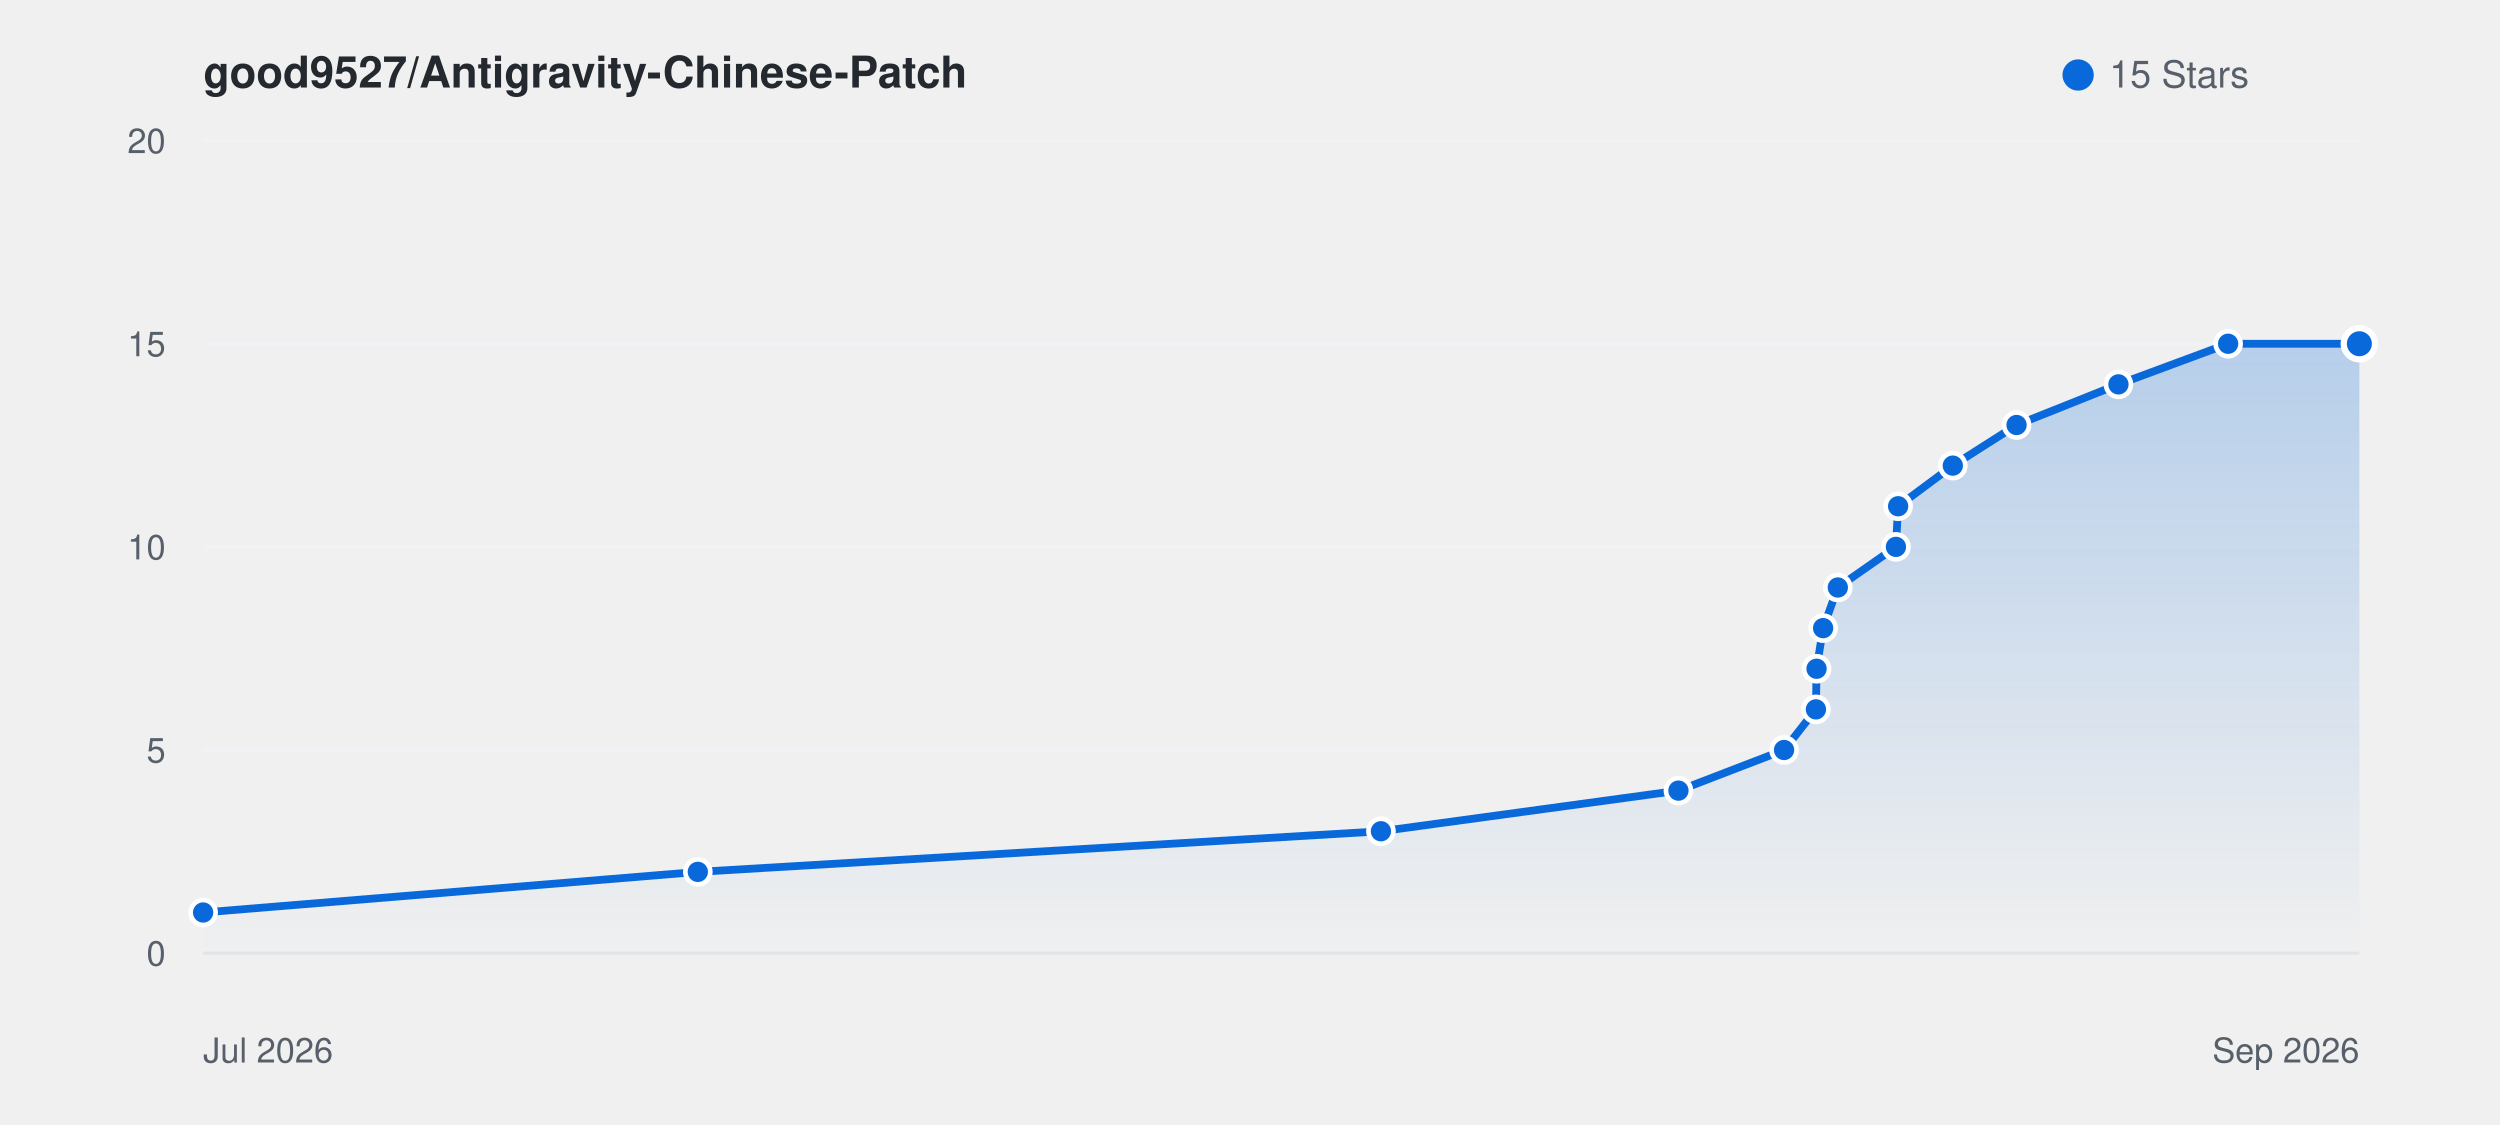
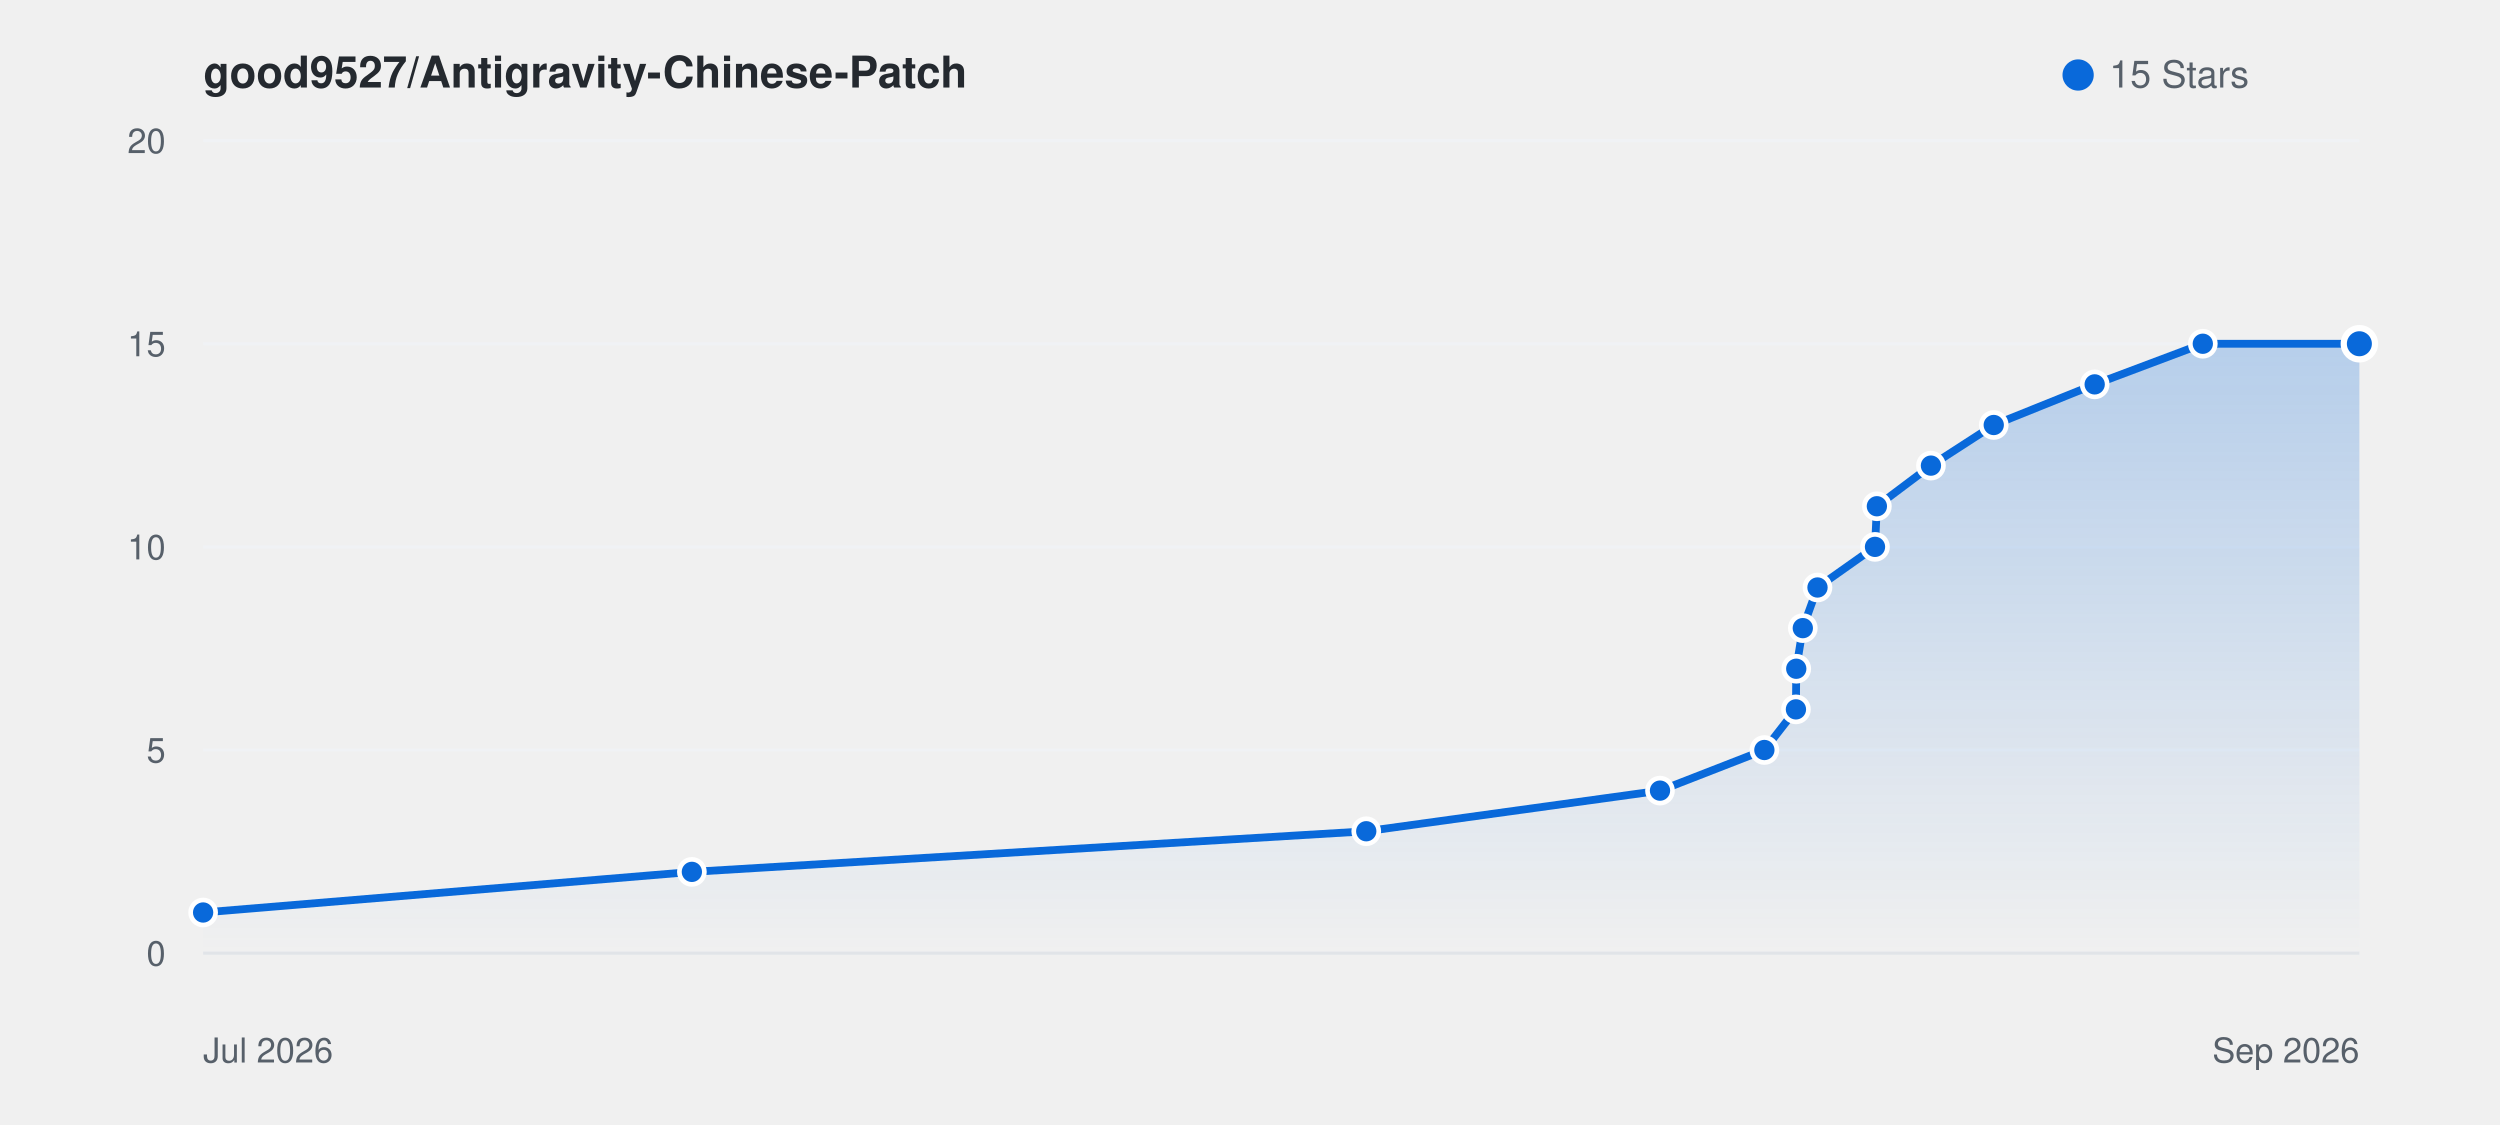
<svg xmlns="http://www.w3.org/2000/svg" viewBox="0 0 800 360" width="100%" height="auto" style="background: #ffffff; border-radius: 8px; border: 1px solid #e1e4e8; font-family: -apple-system, BlinkMacSystemFont, Segoe UI, Helvetica, Arial, sans-serif;">
  <defs>
    <linearGradient id="starGrad_light" x1="0%" y1="0%" x2="0%" y2="100%">
      <stop offset="0%" stop-color="rgba(9, 105, 218, 0.25)" />
      <stop offset="100%" stop-color="rgba(9, 105, 218, 0.0)" />
    </linearGradient>
  </defs>
  <text x="65" y="28" font-size="14" font-weight="600" fill="#24292f">good9527/Antigravity-Chinese-Patch</text>
  <circle cx="665" cy="24" r="5" fill="#0969da" />
  <text x="675" y="28" font-size="12" fill="#57606a">15 Stars</text>
  <line x1="65" y1="305.0" x2="755" y2="305.0" stroke="#f0f2f5" stroke-width="1" />
  <text x="53" y="309.0" font-size="11" fill="#57606a" text-anchor="end">0</text>
  <line x1="65" y1="240.0" x2="755" y2="240.0" stroke="#f0f2f5" stroke-width="1" />
  <text x="53" y="244.0" font-size="11" fill="#57606a" text-anchor="end">5</text>
  <line x1="65" y1="175.0" x2="755" y2="175.0" stroke="#f0f2f5" stroke-width="1" />
  <text x="53" y="179.0" font-size="11" fill="#57606a" text-anchor="end">10</text>
  <line x1="65" y1="110.0" x2="755" y2="110.0" stroke="#f0f2f5" stroke-width="1" />
  <text x="53" y="114.0" font-size="11" fill="#57606a" text-anchor="end">15</text>
  <line x1="65" y1="45.0" x2="755" y2="45.0" stroke="#f0f2f5" stroke-width="1" />
  <text x="53" y="49.0" font-size="11" fill="#57606a" text-anchor="end">20</text>
  <line x1="65" y1="305" x2="755" y2="305" stroke="#e1e4e8" stroke-width="1" />
  <text x="65" y="340" font-size="11" fill="#57606a">Jul 2026</text>
  <text x="755" y="340" font-size="11" fill="#57606a" text-anchor="end">Sep 2026</text>
-   <path d="M 65.0 292.0 L 223.3 279.0 L 441.9 266.0 L 537.1 253.0 L 570.9 240.0 L 581.1 227.0 L 581.3 214.0 L 583.4 201.0 L 588.1 188.0 L 606.7 175.0 L 607.4 162.0 L 624.9 149.0 L 645.3 136.0 L 677.9 123.0 L 713.0 110.0 L 755.0 110.0 L 755.0 305.0 L 65.0 305.0 Z" fill="url(#starGrad_light)" />
-   <path d="M 65.0 292.0 L 223.3 279.0 L 441.9 266.0 L 537.1 253.0 L 570.9 240.0 L 581.1 227.0 L 581.3 214.0 L 583.4 201.0 L 588.1 188.0 L 606.7 175.0 L 607.4 162.0 L 624.9 149.0 L 645.3 136.0 L 677.9 123.0 L 713.0 110.0 L 755.0 110.0" fill="none" stroke="#0969da" stroke-width="2.5" stroke-linecap="round" stroke-linejoin="round" />
+   <path d="M 65.0 292.0 L 221.4 279.0 L 437.2 266.0 L 531.2 253.0 L 564.6 240.0 L 574.7 227.0 L 574.8 214.0 L 576.9 201.0 L 581.6 188.0 L 600.0 175.0 L 600.6 162.0 L 617.9 149.0 L 638.0 136.0 L 670.3 123.0 L 704.9 110.0 L 755.0 110.0 L 755.0 305.0 L 65.0 305.0 Z" fill="url(#starGrad_light)" />
+   <path d="M 65.0 292.0 L 221.4 279.0 L 437.2 266.0 L 531.2 253.0 L 564.6 240.0 L 574.7 227.0 L 574.8 214.0 L 576.9 201.0 L 581.6 188.0 L 600.0 175.0 L 600.6 162.0 L 617.9 149.0 L 638.0 136.0 L 670.3 123.0 L 704.9 110.0 L 755.0 110.0" fill="none" stroke="#0969da" stroke-width="2.5" stroke-linecap="round" stroke-linejoin="round" />
  <circle cx="65.0" cy="292.0" r="4" fill="#0969da" stroke="#fff" stroke-width="1.5" />
-   <circle cx="223.3" cy="279.0" r="4" fill="#0969da" stroke="#fff" stroke-width="1.5" />
-   <circle cx="441.9" cy="266.0" r="4" fill="#0969da" stroke="#fff" stroke-width="1.5" />
-   <circle cx="537.1" cy="253.0" r="4" fill="#0969da" stroke="#fff" stroke-width="1.5" />
-   <circle cx="570.9" cy="240.0" r="4" fill="#0969da" stroke="#fff" stroke-width="1.5" />
-   <circle cx="581.1" cy="227.0" r="4" fill="#0969da" stroke="#fff" stroke-width="1.5" />
-   <circle cx="581.3" cy="214.0" r="4" fill="#0969da" stroke="#fff" stroke-width="1.5" />
-   <circle cx="583.4" cy="201.0" r="4" fill="#0969da" stroke="#fff" stroke-width="1.5" />
-   <circle cx="588.1" cy="188.0" r="4" fill="#0969da" stroke="#fff" stroke-width="1.5" />
-   <circle cx="606.7" cy="175.0" r="4" fill="#0969da" stroke="#fff" stroke-width="1.5" />
-   <circle cx="607.4" cy="162.0" r="4" fill="#0969da" stroke="#fff" stroke-width="1.5" />
-   <circle cx="624.9" cy="149.0" r="4" fill="#0969da" stroke="#fff" stroke-width="1.5" />
-   <circle cx="645.3" cy="136.0" r="4" fill="#0969da" stroke="#fff" stroke-width="1.5" />
-   <circle cx="677.9" cy="123.0" r="4" fill="#0969da" stroke="#fff" stroke-width="1.5" />
-   <circle cx="713.0" cy="110.0" r="4" fill="#0969da" stroke="#fff" stroke-width="1.5" />
+   <circle cx="221.4" cy="279.0" r="4" fill="#0969da" stroke="#fff" stroke-width="1.5" />
+   <circle cx="437.2" cy="266.0" r="4" fill="#0969da" stroke="#fff" stroke-width="1.5" />
+   <circle cx="531.2" cy="253.0" r="4" fill="#0969da" stroke="#fff" stroke-width="1.5" />
+   <circle cx="564.6" cy="240.0" r="4" fill="#0969da" stroke="#fff" stroke-width="1.5" />
+   <circle cx="574.7" cy="227.0" r="4" fill="#0969da" stroke="#fff" stroke-width="1.5" />
+   <circle cx="574.8" cy="214.0" r="4" fill="#0969da" stroke="#fff" stroke-width="1.5" />
+   <circle cx="576.9" cy="201.0" r="4" fill="#0969da" stroke="#fff" stroke-width="1.5" />
+   <circle cx="581.6" cy="188.0" r="4" fill="#0969da" stroke="#fff" stroke-width="1.5" />
+   <circle cx="600.0" cy="175.0" r="4" fill="#0969da" stroke="#fff" stroke-width="1.5" />
+   <circle cx="600.6" cy="162.0" r="4" fill="#0969da" stroke="#fff" stroke-width="1.5" />
+   <circle cx="617.9" cy="149.0" r="4" fill="#0969da" stroke="#fff" stroke-width="1.5" />
+   <circle cx="638.0" cy="136.0" r="4" fill="#0969da" stroke="#fff" stroke-width="1.5" />
+   <circle cx="670.3" cy="123.0" r="4" fill="#0969da" stroke="#fff" stroke-width="1.5" />
+   <circle cx="704.9" cy="110.0" r="4" fill="#0969da" stroke="#fff" stroke-width="1.5" />
  <circle cx="755.0" cy="110.0" r="5" fill="#0969da" stroke="#fff" stroke-width="2" />
</svg>
